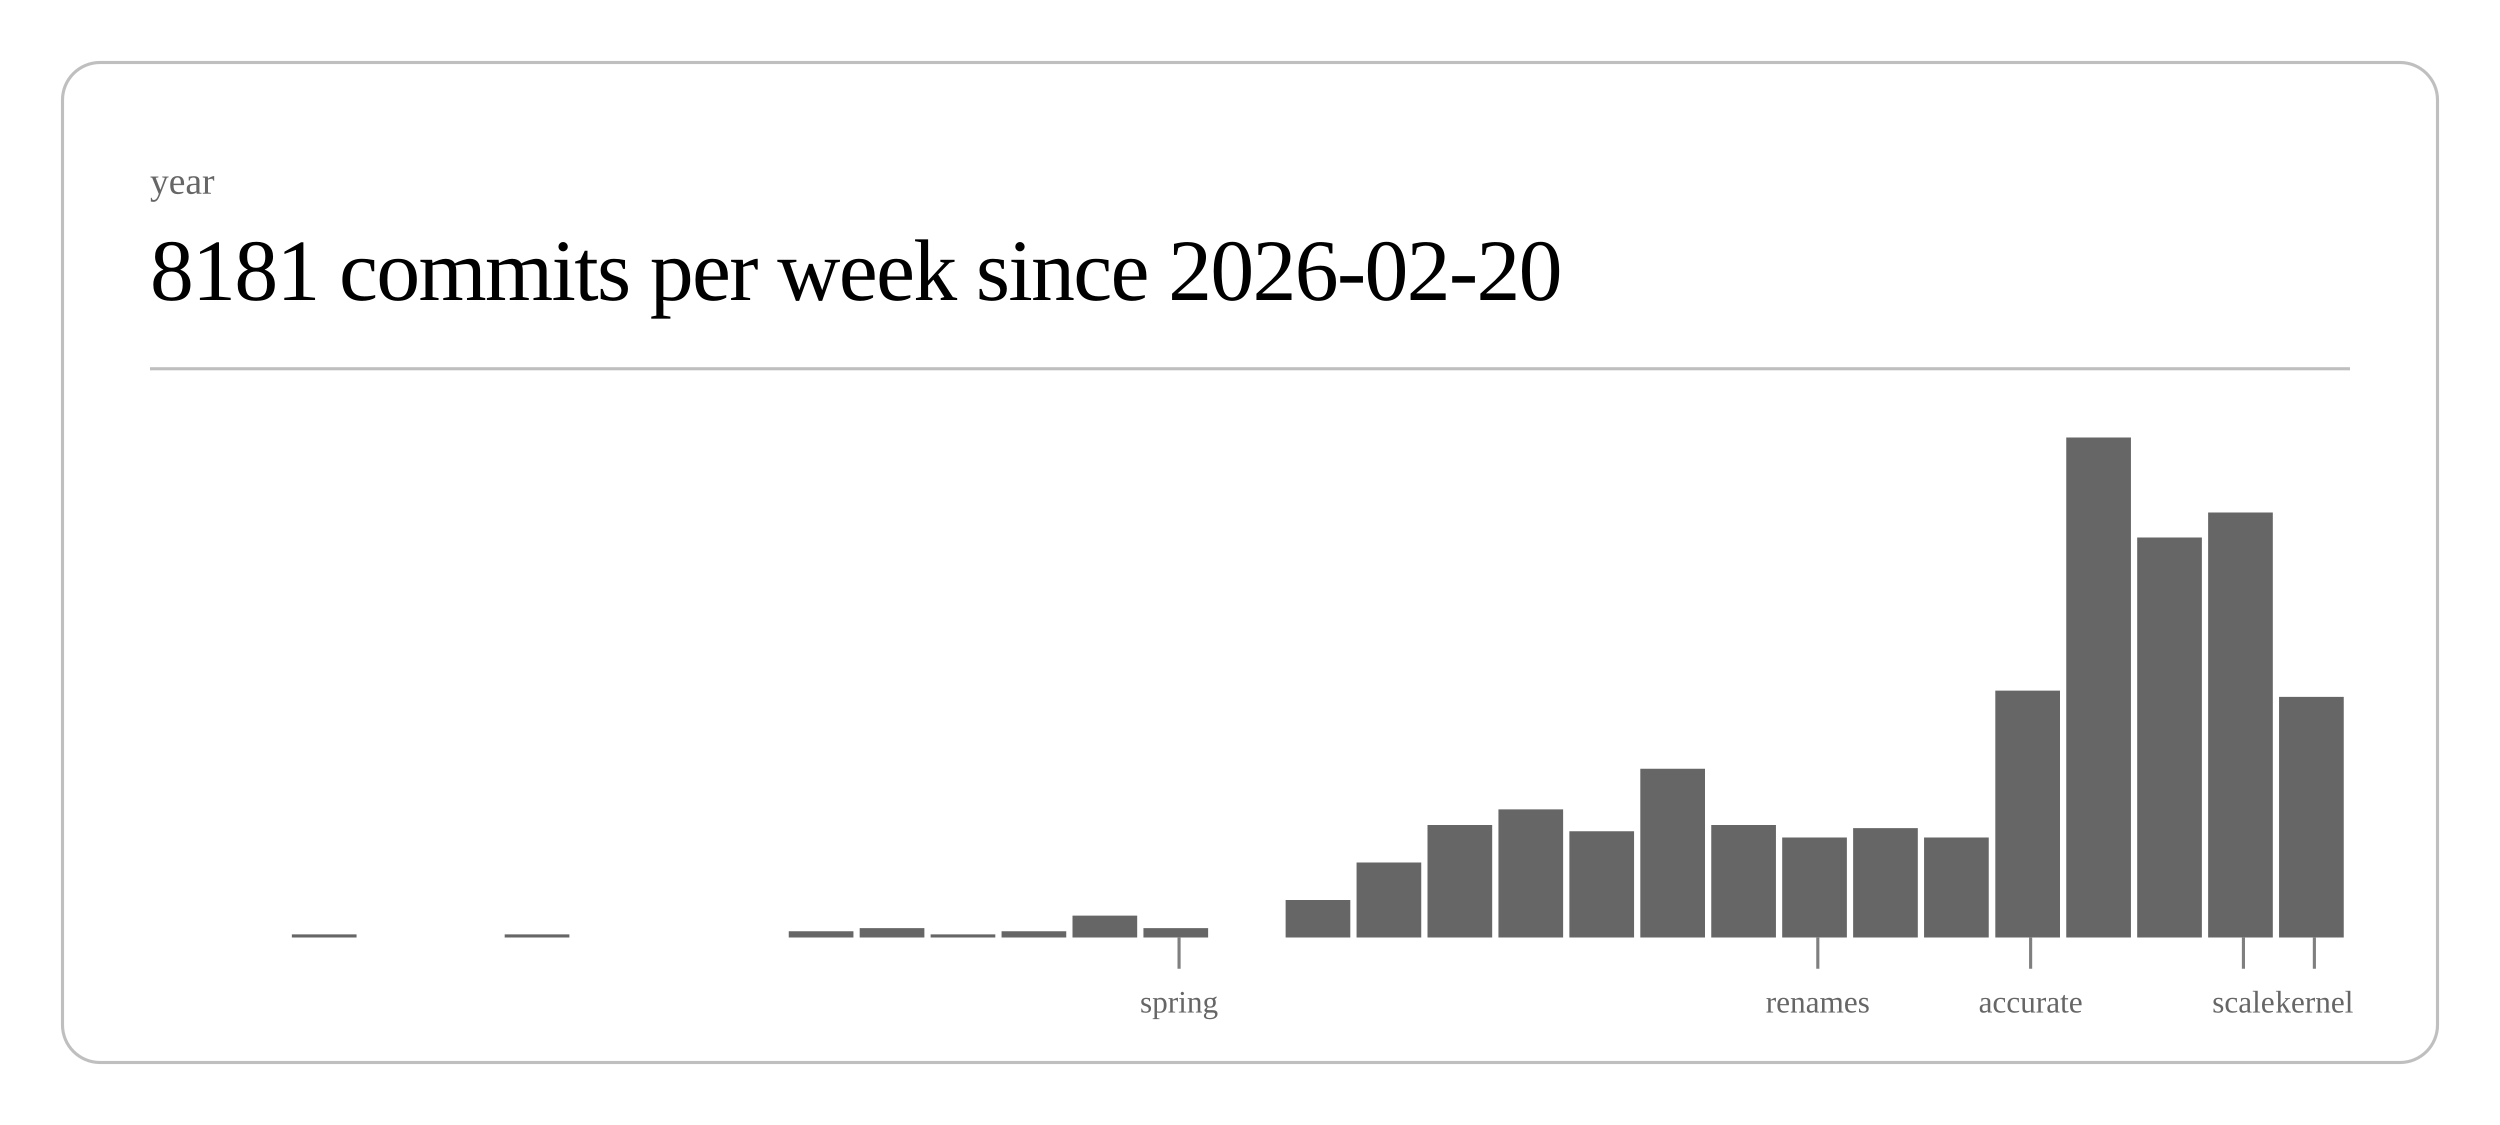
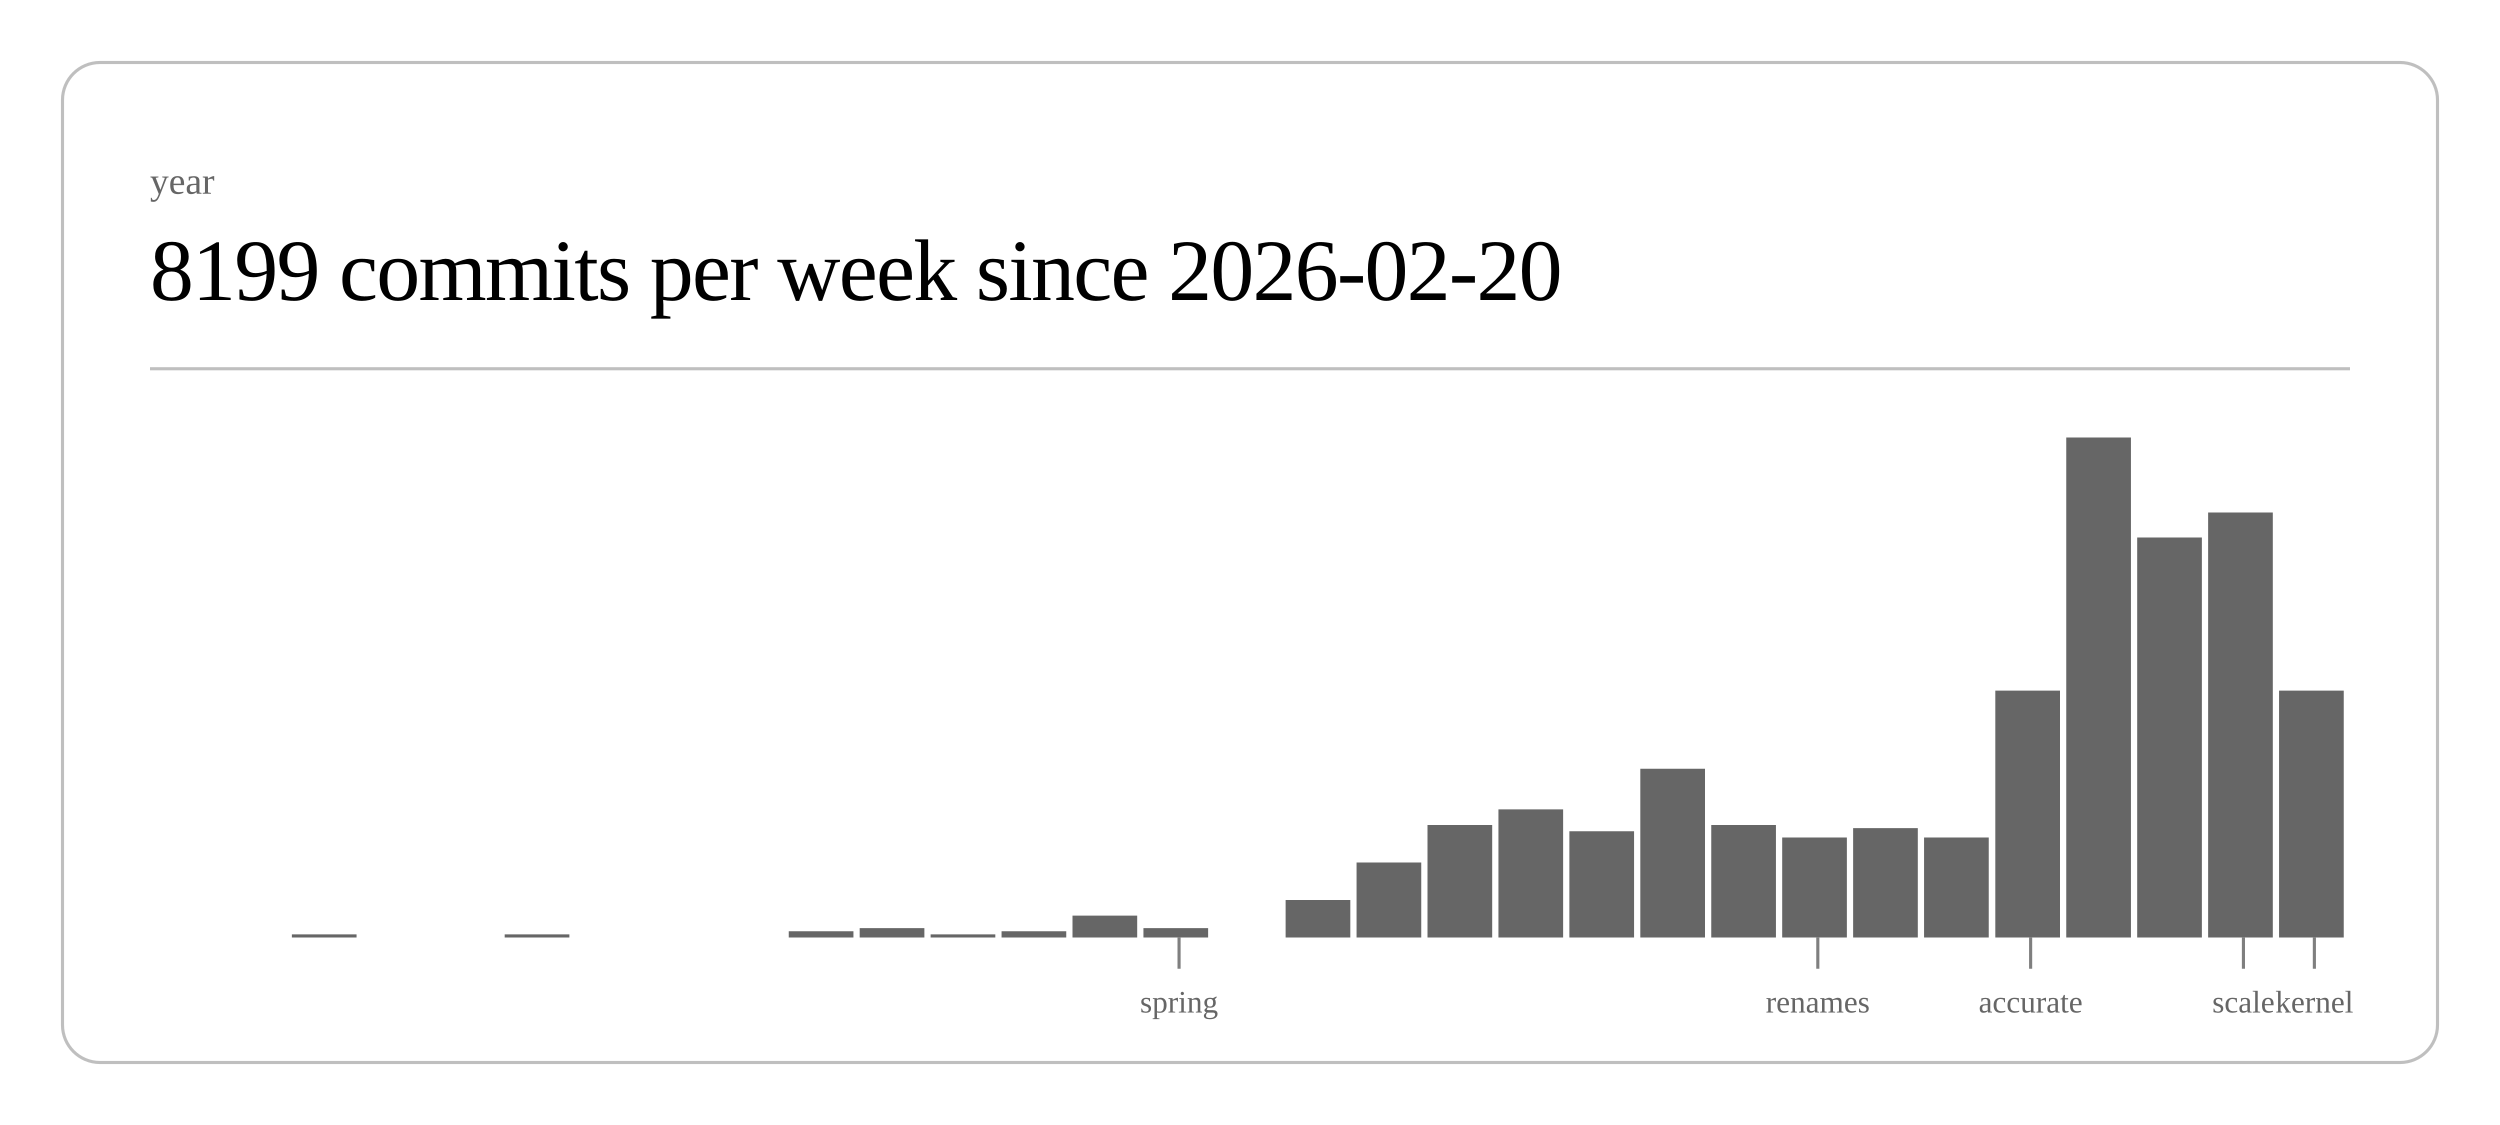
<svg xmlns="http://www.w3.org/2000/svg" class="post-header-svg" viewBox="0 0 800 360" width="800" height="360">
  <rect x="20" y="20" width="760" height="320" rx="12" ry="12" fill="none" stroke="currentColor" stroke-width="1" opacity="0.25" />
  <text fill="currentColor" x="48" y="62" font-size="12" opacity="0.6">year</text>
-   <text fill="currentColor" x="48" y="96" font-size="28" font-weight="300" letter-spacing="-0.5">8181 commits per week since 2026-02-20</text>
+   <text fill="currentColor" x="48" y="96" font-size="28" font-weight="300" letter-spacing="-0.5">8199 commits per week since 2026-02-20</text>
  <line stroke="currentColor" x1="48" y1="118" x2="752" y2="118" stroke-width="1" opacity="0.25" />
  <rect x="93.4" y="299" width="20.7" height="1" fill="currentColor" opacity="0.6" />
  <rect x="161.5" y="299" width="20.7" height="1" fill="currentColor" opacity="0.6" />
  <rect x="252.4" y="298" width="20.7" height="2" fill="currentColor" opacity="0.6" />
  <rect x="275.1" y="297" width="20.7" height="3" fill="currentColor" opacity="0.6" />
  <rect x="297.8" y="299" width="20.7" height="1" fill="currentColor" opacity="0.6" />
  <rect x="320.5" y="298" width="20.7" height="2" fill="currentColor" opacity="0.6" />
  <rect x="343.2" y="293" width="20.7" height="7" fill="currentColor" opacity="0.6" />
  <rect x="365.9" y="297" width="20.7" height="3" fill="currentColor" opacity="0.6" />
  <rect x="411.4" y="288" width="20.7" height="12" fill="currentColor" opacity="0.6" />
  <rect x="434.1" y="276" width="20.7" height="24" fill="currentColor" opacity="0.6" />
  <rect x="456.8" y="264" width="20.7" height="36" fill="currentColor" opacity="0.6" />
  <rect x="479.5" y="259" width="20.7" height="41" fill="currentColor" opacity="0.6" />
  <rect x="502.2" y="266" width="20.7" height="34" fill="currentColor" opacity="0.6" />
  <rect x="524.9" y="246" width="20.7" height="54" fill="currentColor" opacity="0.6" />
  <rect x="547.6" y="264" width="20.7" height="36" fill="currentColor" opacity="0.6" />
  <rect x="570.3" y="268" width="20.7" height="32" fill="currentColor" opacity="0.6" />
  <rect x="593.0" y="265" width="20.7" height="35" fill="currentColor" opacity="0.6" />
  <rect x="615.7" y="268" width="20.7" height="32" fill="currentColor" opacity="0.6" />
  <rect x="638.5" y="221" width="20.7" height="79" fill="currentColor" opacity="0.6" />
  <rect x="661.2" y="140" width="20.7" height="160" fill="currentColor" opacity="0.6" />
  <rect x="683.9" y="172" width="20.7" height="128" fill="currentColor" opacity="0.6" />
  <rect x="706.6" y="164" width="20.7" height="136" fill="currentColor" opacity="0.6" />
-   <rect x="729.3" y="223" width="20.7" height="77" fill="currentColor" opacity="0.6" />
+   <rect x="729.3" y="221" width="20.7" height="79" fill="currentColor" opacity="0.6" />
  <line stroke="currentColor" x1="377.3" y1="300" x2="377.3" y2="310" stroke-width="1" opacity="0.5" />
  <text fill="currentColor" x="377.3" y="324" font-size="10" opacity="0.6" text-anchor="middle">spring</text>
  <line stroke="currentColor" x1="581.7" y1="300" x2="581.7" y2="310" stroke-width="1" opacity="0.5" />
  <text fill="currentColor" x="581.7" y="324" font-size="10" opacity="0.6" text-anchor="middle">renames</text>
  <line stroke="currentColor" x1="649.8" y1="300" x2="649.8" y2="310" stroke-width="1" opacity="0.5" />
  <text fill="currentColor" x="649.8" y="324" font-size="10" opacity="0.6" text-anchor="middle">accurate</text>
  <line stroke="currentColor" x1="717.9" y1="300" x2="717.9" y2="310" stroke-width="1" opacity="0.5" />
  <text fill="currentColor" x="717.9" y="324" font-size="10" opacity="0.6" text-anchor="middle">scale</text>
  <line stroke="currentColor" x1="740.6" y1="300" x2="740.6" y2="310" stroke-width="1" opacity="0.5" />
  <text fill="currentColor" x="740.6" y="324" font-size="10" opacity="0.6" text-anchor="middle">kernel</text>
</svg>
